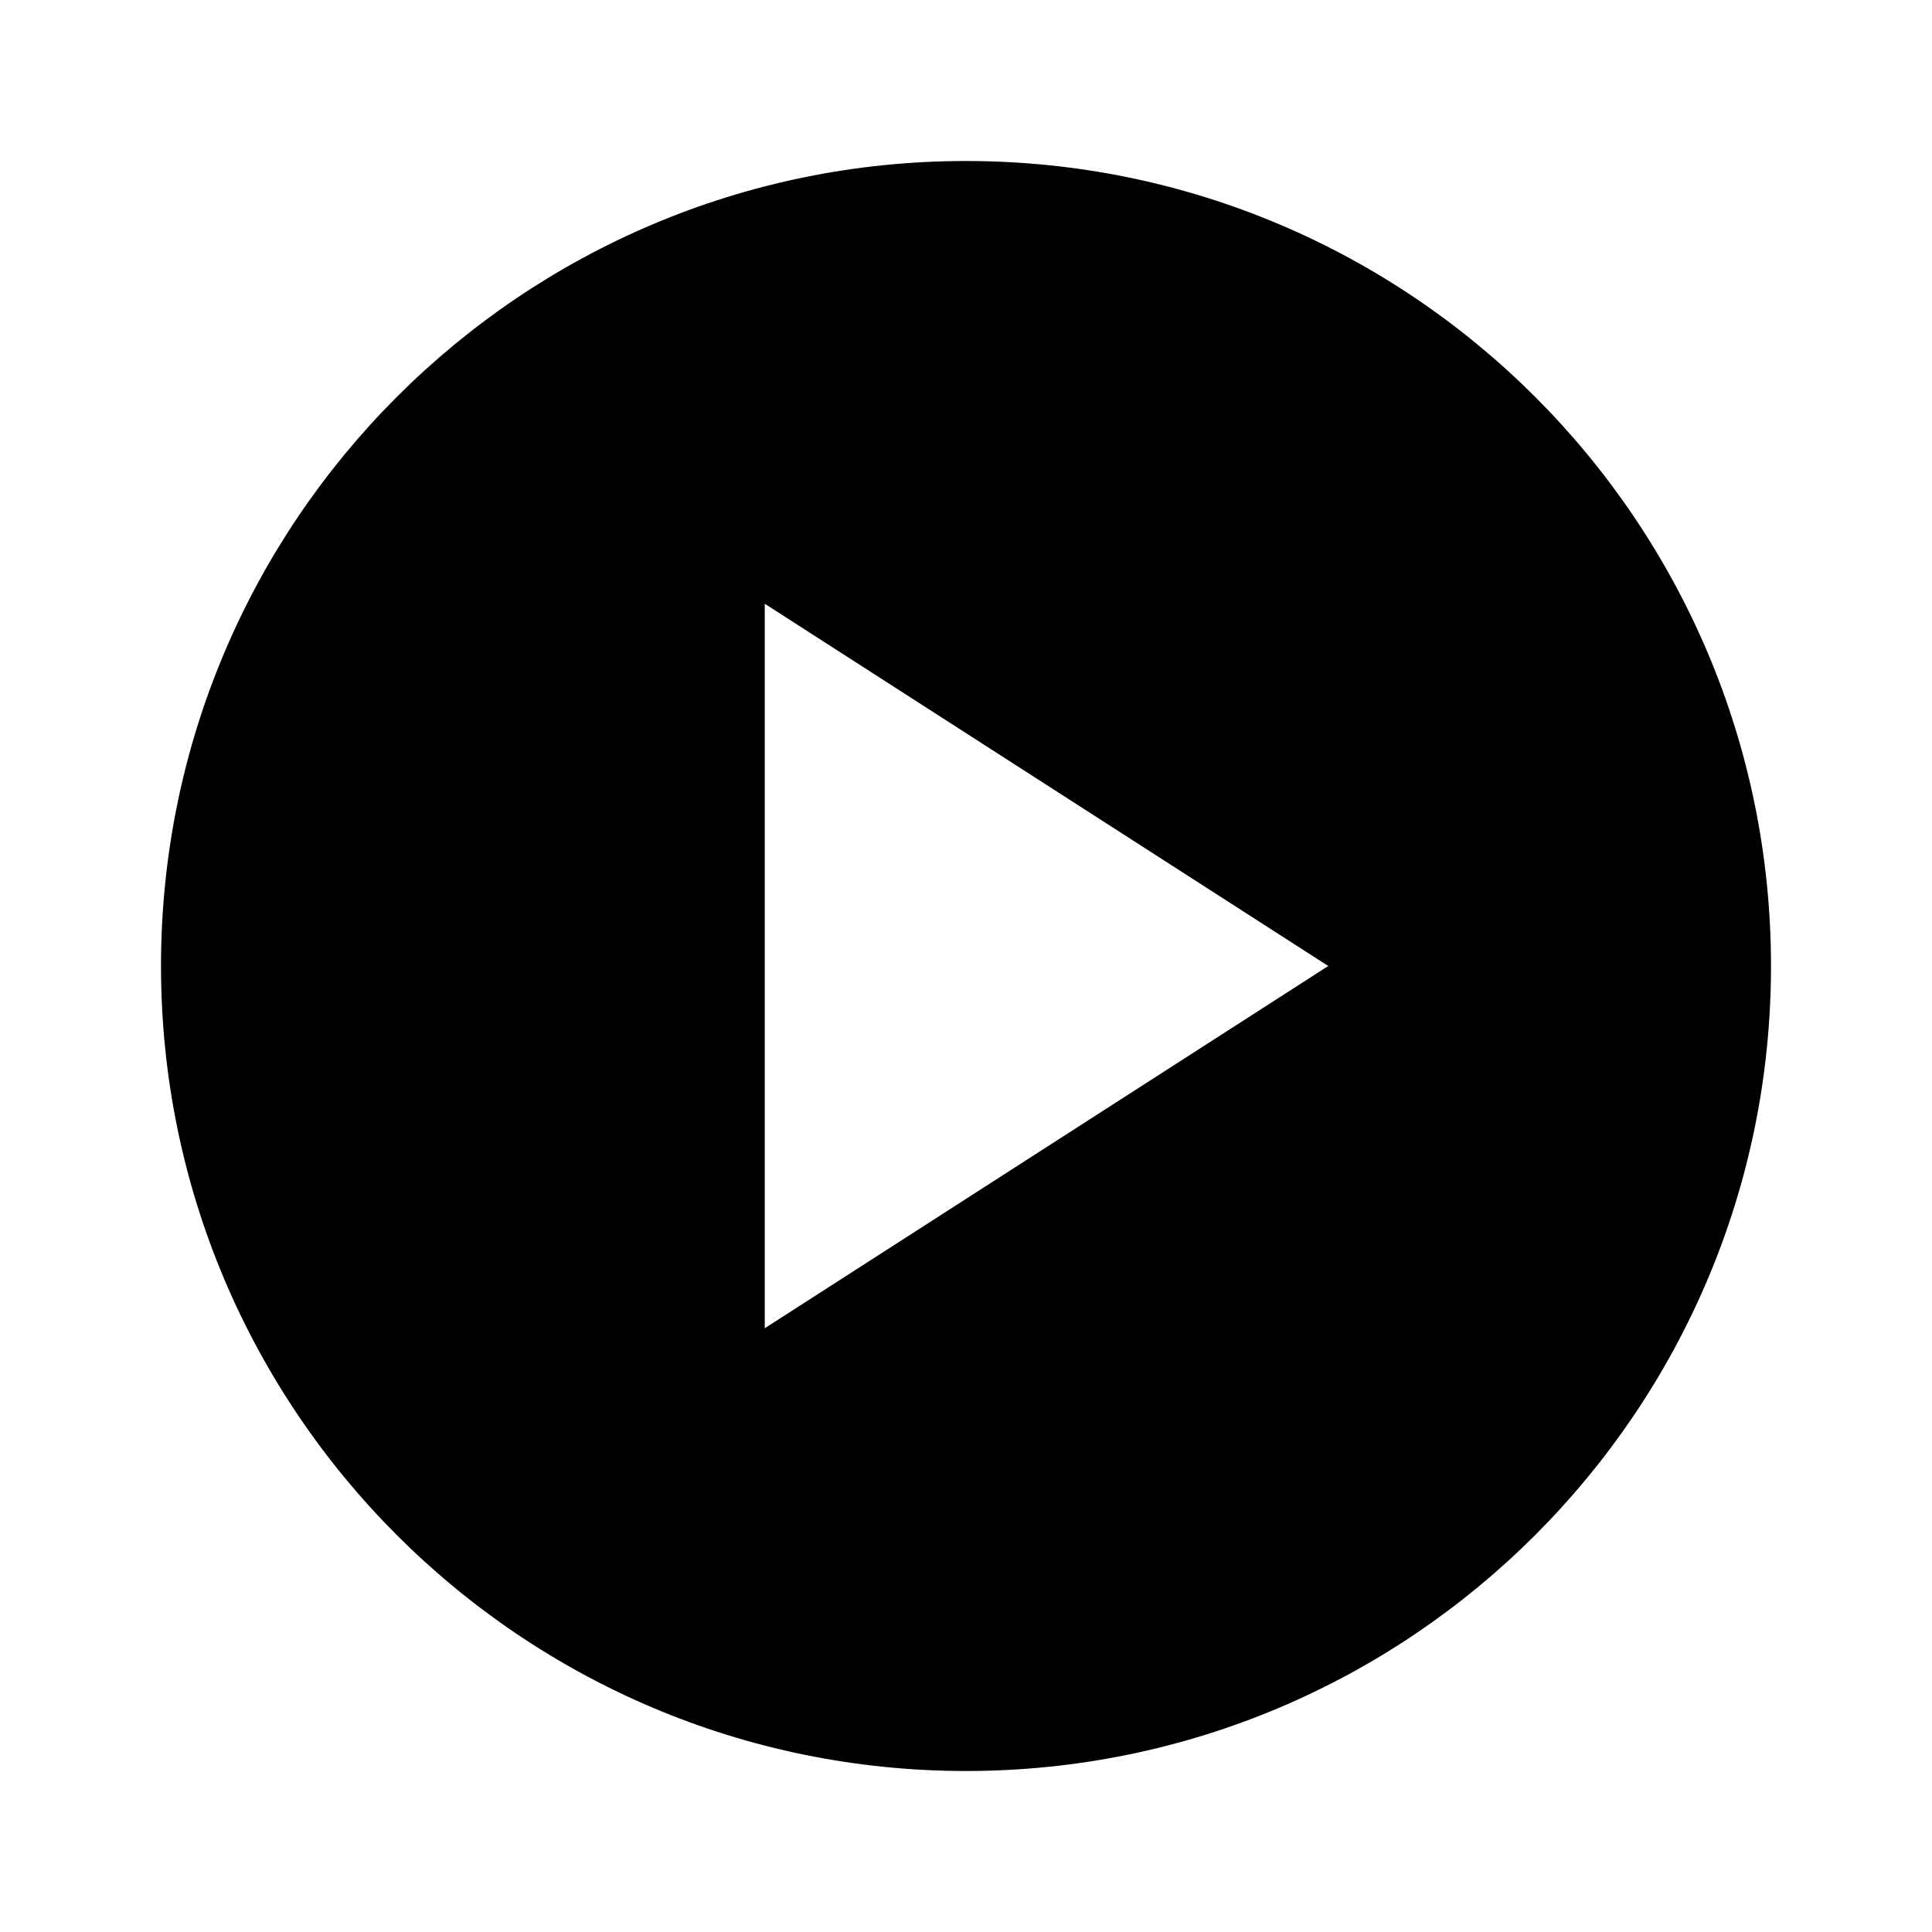
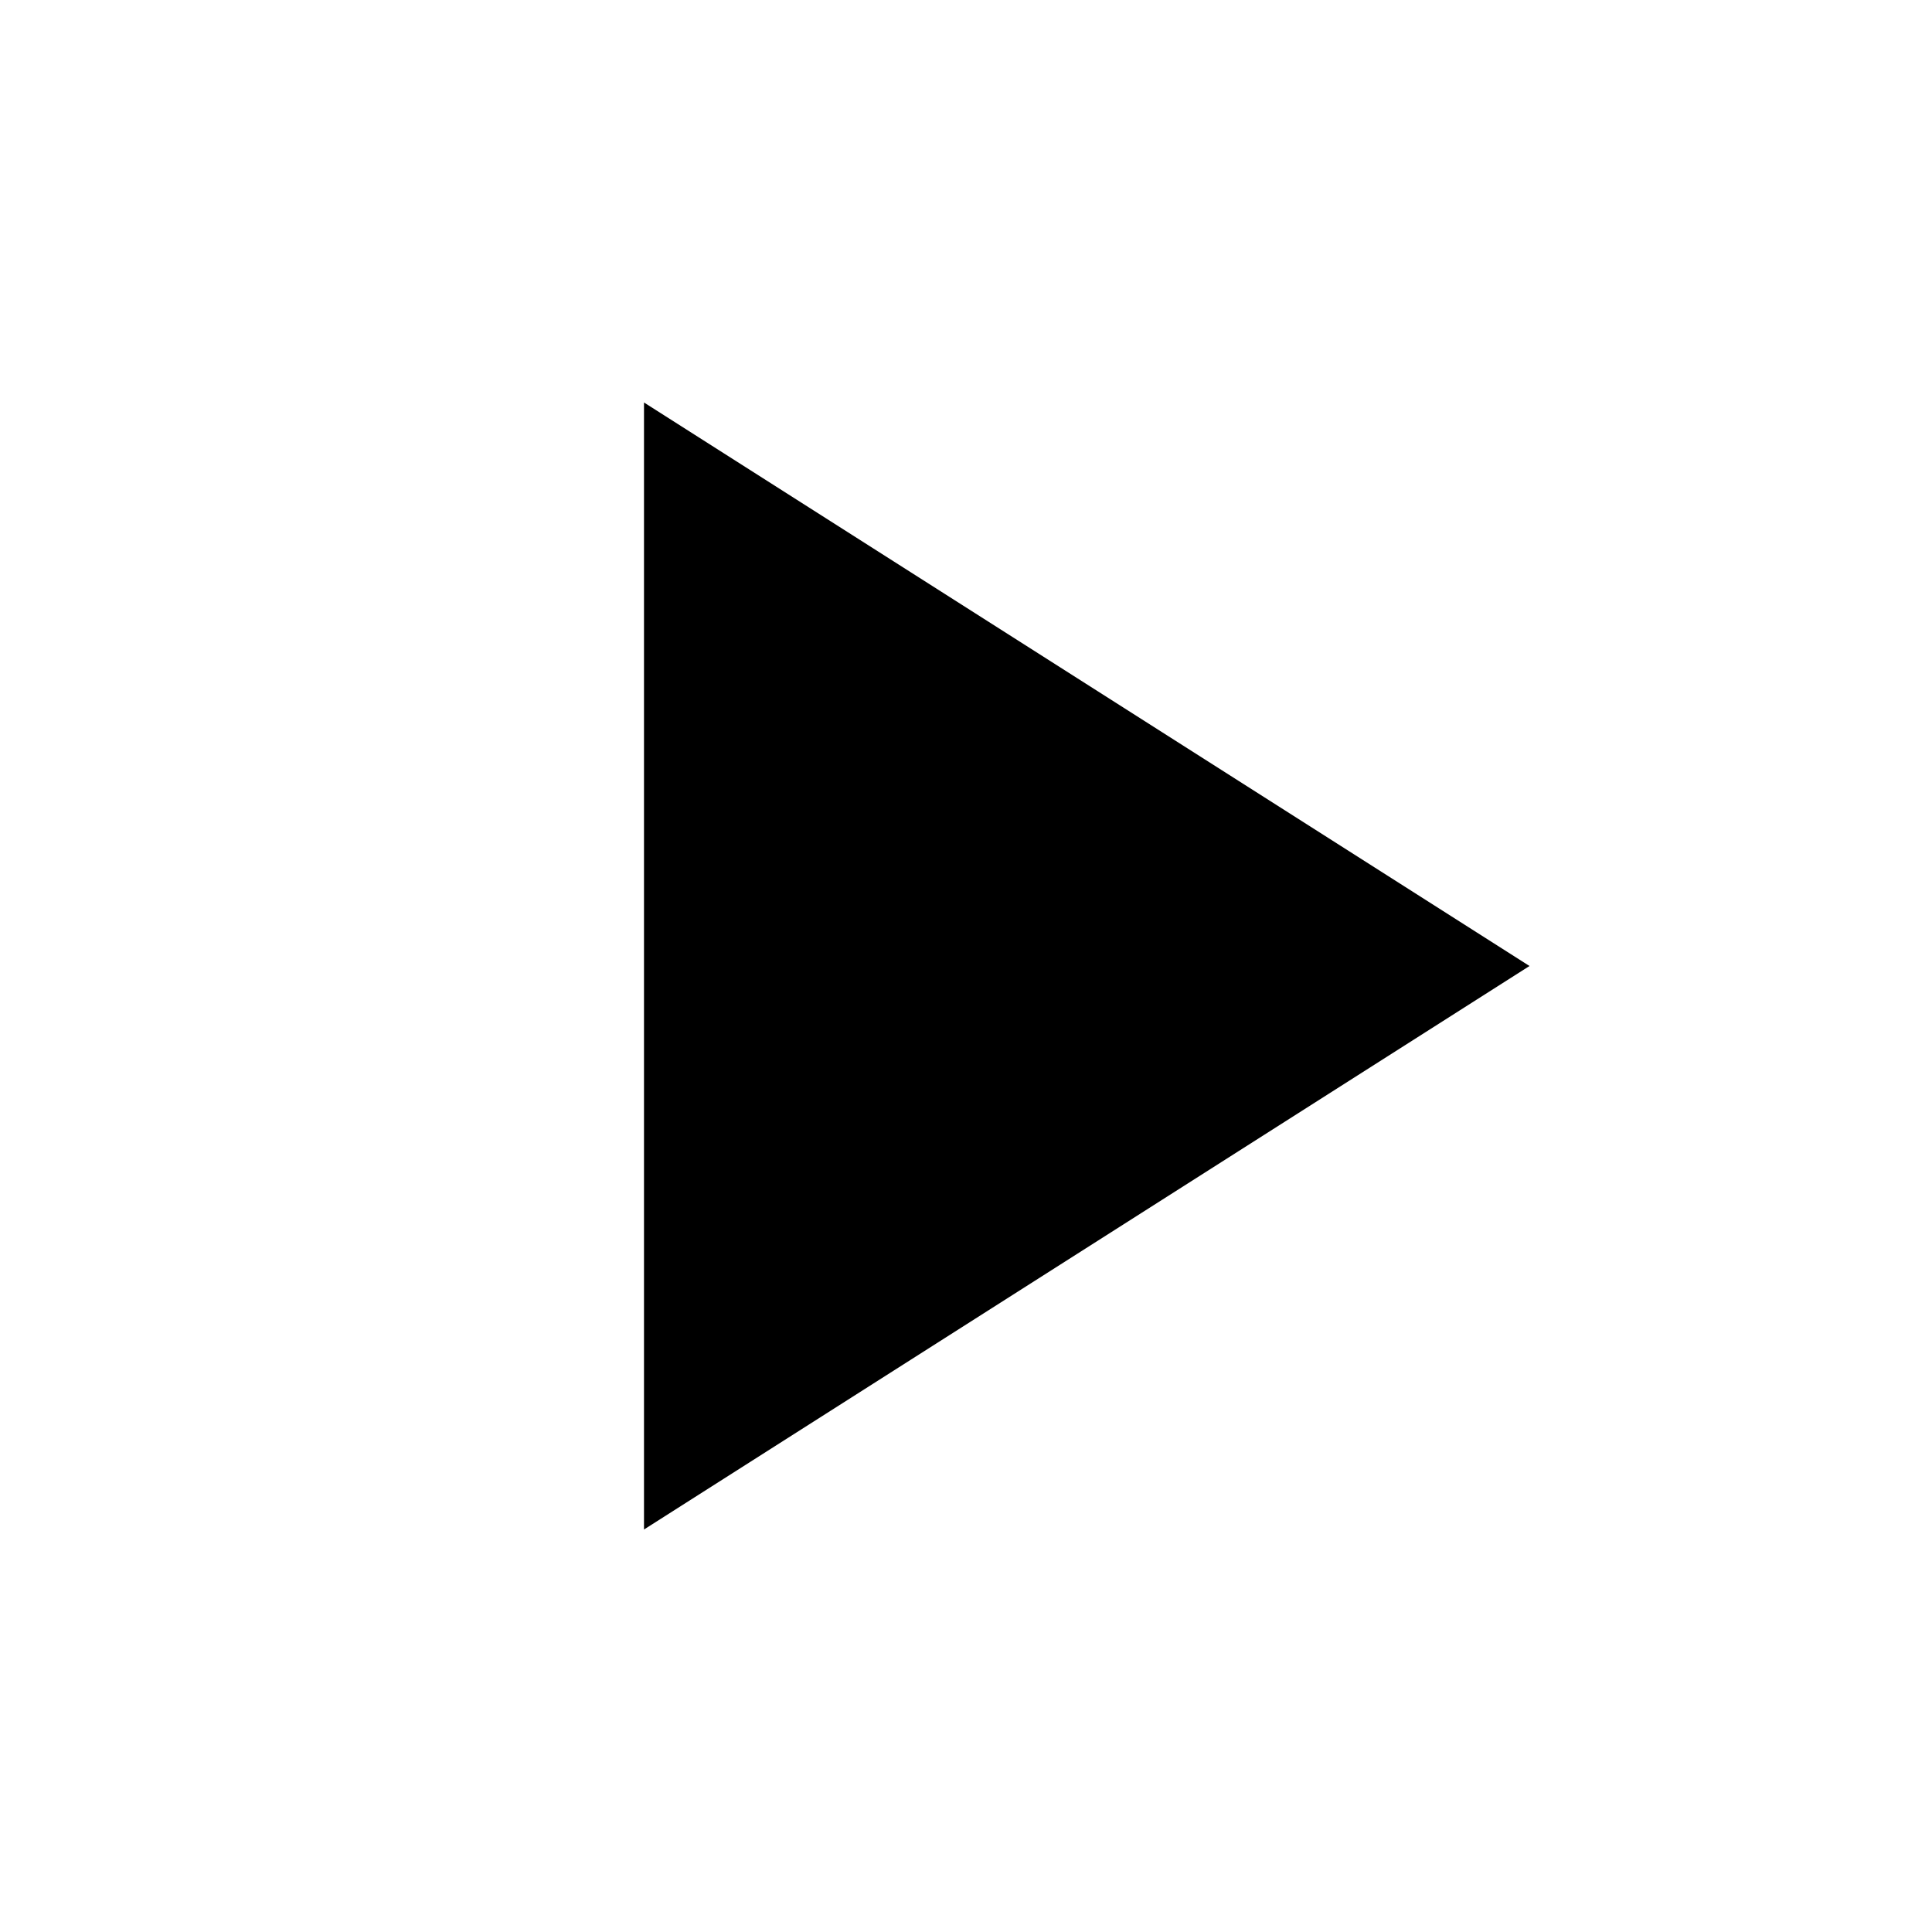
- <svg xmlns="http://www.w3.org/2000/svg" enable-background="new 0 0 24 24" height="24px" viewBox="0 0 24 24" width="24px" fill="currentColor">
-   <g>
-     <rect fill="none" height="24" width="24" />
-   </g>
-   <g>
-     <path d="M12,2C6.48,2,2,6.48,2,12s4.48,10,10,10s10-4.48,10-10S17.52,2,12,2z M9.5,16.5v-9l7,4.5L9.5,16.5z" />
-   </g>
+ <svg xmlns="http://www.w3.org/2000/svg" height="24px" viewBox="0 0 24 24" width="24px" fill="currentColor">
+   <path d="M0 0h24v24H0z" fill="none" />
+   <path d="M8 5v14l11-7z" />
</svg>
